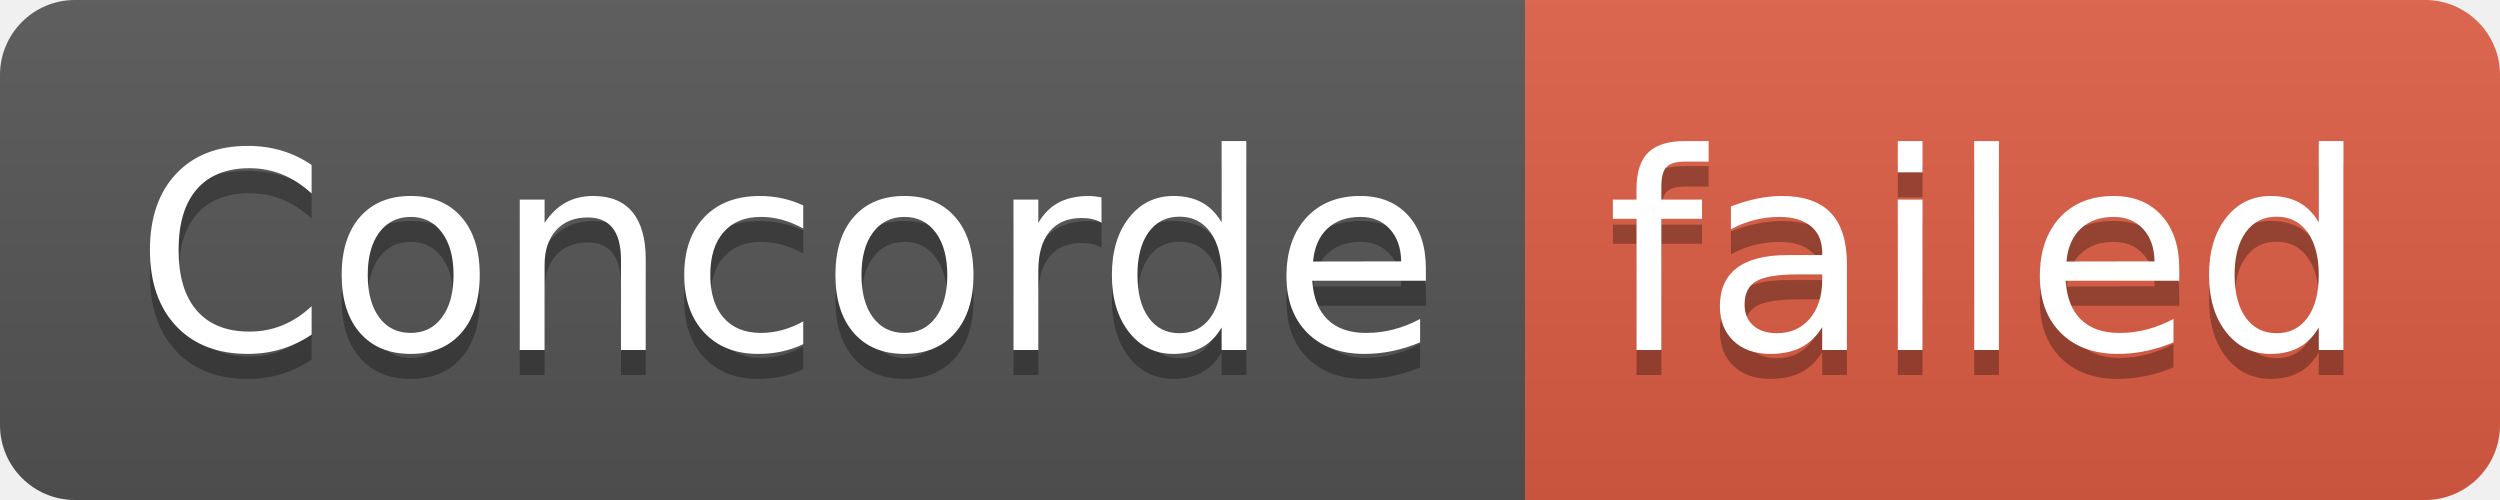
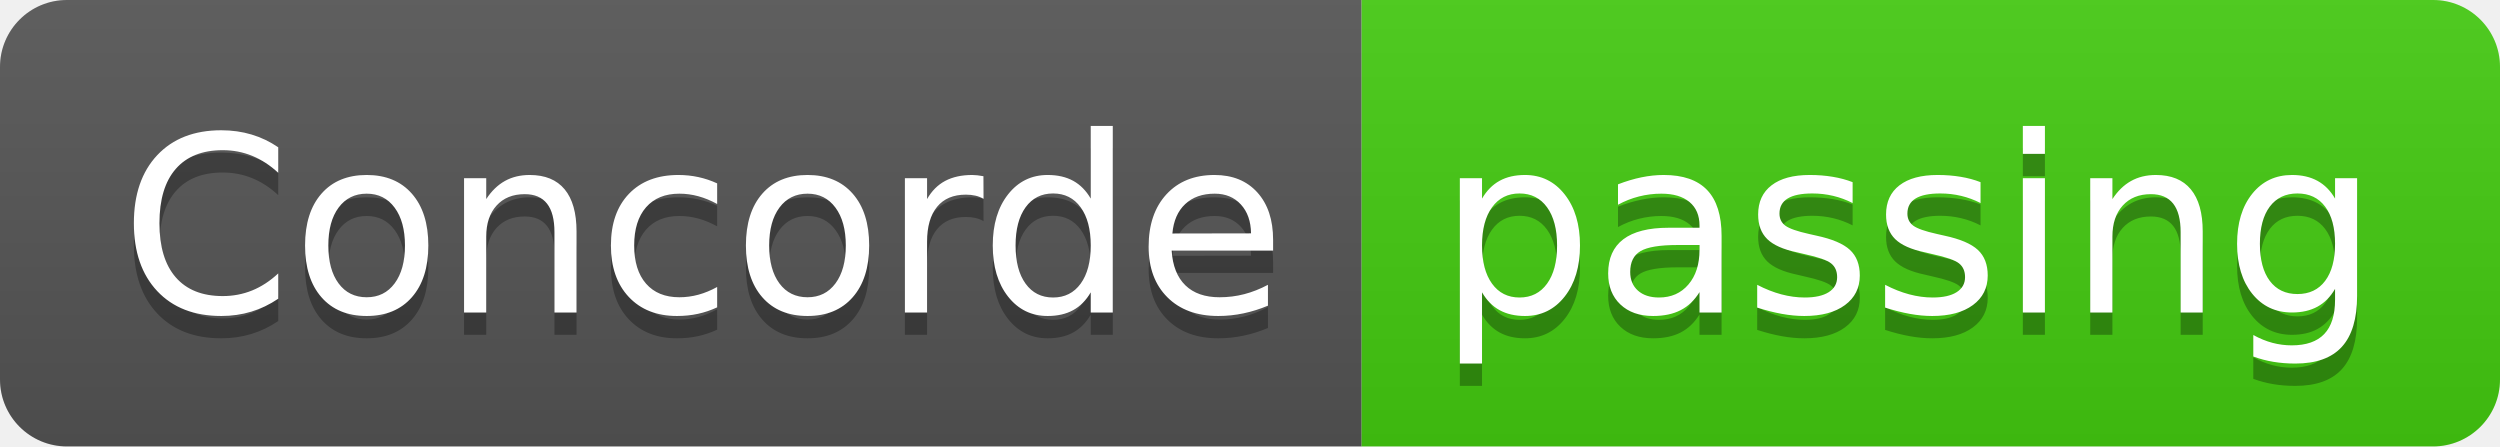
- <svg xmlns="http://www.w3.org/2000/svg" width="100" height="20" role="img" aria-label="Concorde: failed">
+ <svg xmlns="http://www.w3.org/2000/svg" width="112" height="20" role="img" aria-label="Concorde: passing">
  <linearGradient id="s" x2="0" y2="100%">
    <stop offset="0" stop-color="#bbb" stop-opacity=".1" />
    <stop offset="1" stop-opacity=".1" />
  </linearGradient>
  <clipPath id="r">
-     <rect width="100" height="20" rx="3" fill="#fff" />
+     <rect width="112" height="20" rx="3" fill="#fff" />
  </clipPath>
  <g clip-path="url(#r)">
    <rect width="61" height="20" fill="#555" />
-     <rect x="61" width="39" height="20" fill="#e05d44" />
-     <rect width="100" height="20" fill="url(#s)" />
+     <rect x="61" width="51" height="20" fill="#4c1" />
+     <rect width="112" height="20" fill="url(#s)" />
  </g>
  <g fill="#fff" text-anchor="middle" font-family="Verdana,Geneva,DejaVu Sans,sans-serif" text-rendering="geometricPrecision" font-size="110">
    <text aria-hidden="true" x="315" y="150" fill="#010101" fill-opacity=".3" transform="scale(.1)" textLength="510">Concorde</text>
    <text x="315" y="140" transform="scale(.1)" fill="#fff" textLength="510">Concorde</text>
-     <text aria-hidden="true" x="795" y="150" fill="#010101" fill-opacity=".3" transform="scale(.1)" textLength="290">failed</text>
-     <text x="795" y="140" transform="scale(.1)" fill="#fff" textLength="290">failed</text>
+     <text aria-hidden="true" x="855" y="150" fill="#010101" fill-opacity=".3" transform="scale(.1)" textLength="410">passing</text>
+     <text x="855" y="140" transform="scale(.1)" fill="#fff" textLength="410">passing</text>
  </g>
</svg>
